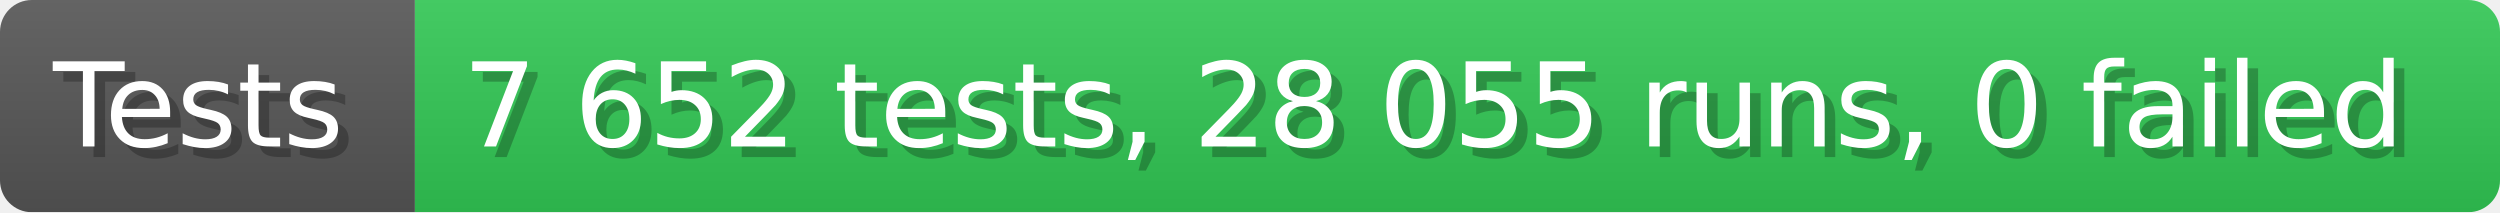
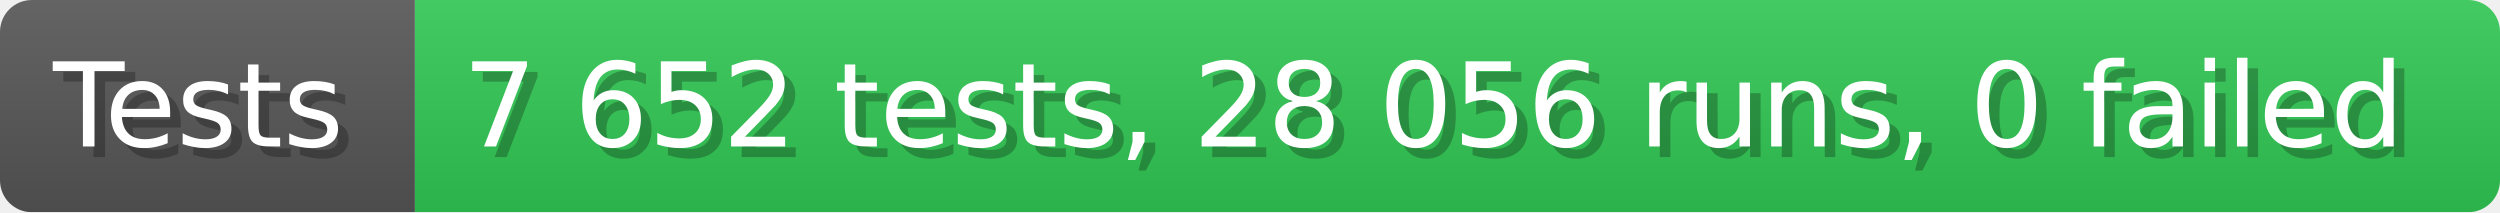
- <svg xmlns="http://www.w3.org/2000/svg" width="235.6" height="20" viewBox="0 0 2356 200" role="img" aria-label="Tests: 7 652 tests, 28 055 runs, 0 failed">
+ <svg xmlns="http://www.w3.org/2000/svg" width="235.6" height="20" viewBox="0 0 2356 200" role="img" aria-label="Tests: 7 652 tests, 28 056 runs, 0 failed">
  <linearGradient id="a" x2="0" y2="100%">
    <stop offset="0" stop-opacity=".1" stop-color="#EEE" />
    <stop offset="1" stop-opacity=".1" />
  </linearGradient>
  <mask id="m">
    <rect width="2356" height="200" rx="30" fill="#FFF" />
  </mask>
  <g mask="url(#m)">
    <rect width="391" height="200" fill="#555" />
    <rect width="1965" height="200" fill="#31c653" x="391" />
    <rect width="2356" height="200" fill="url(#a)" />
  </g>
  <g aria-hidden="true" fill="#fff" text-anchor="start" font-family="Verdana,DejaVu Sans,sans-serif" font-size="110">
    <text x="60" y="148" textLength="291" fill="#000" opacity="0.25">Tests</text>
    <text x="50" y="138" textLength="291">Tests</text>
-     <text x="446" y="148" textLength="1865" fill="#000" opacity="0.25">7 652 tests, 28 055 runs, 0 failed</text>
-     <text x="436" y="138" textLength="1865">7 652 tests, 28 055 runs, 0 failed</text>
+     <text x="446" y="148" textLength="1865" fill="#000" opacity="0.25">7 652 tests, 28 056 runs, 0 failed</text>
+     <text x="436" y="138" textLength="1865">7 652 tests, 28 056 runs, 0 failed</text>
  </g>
</svg>
